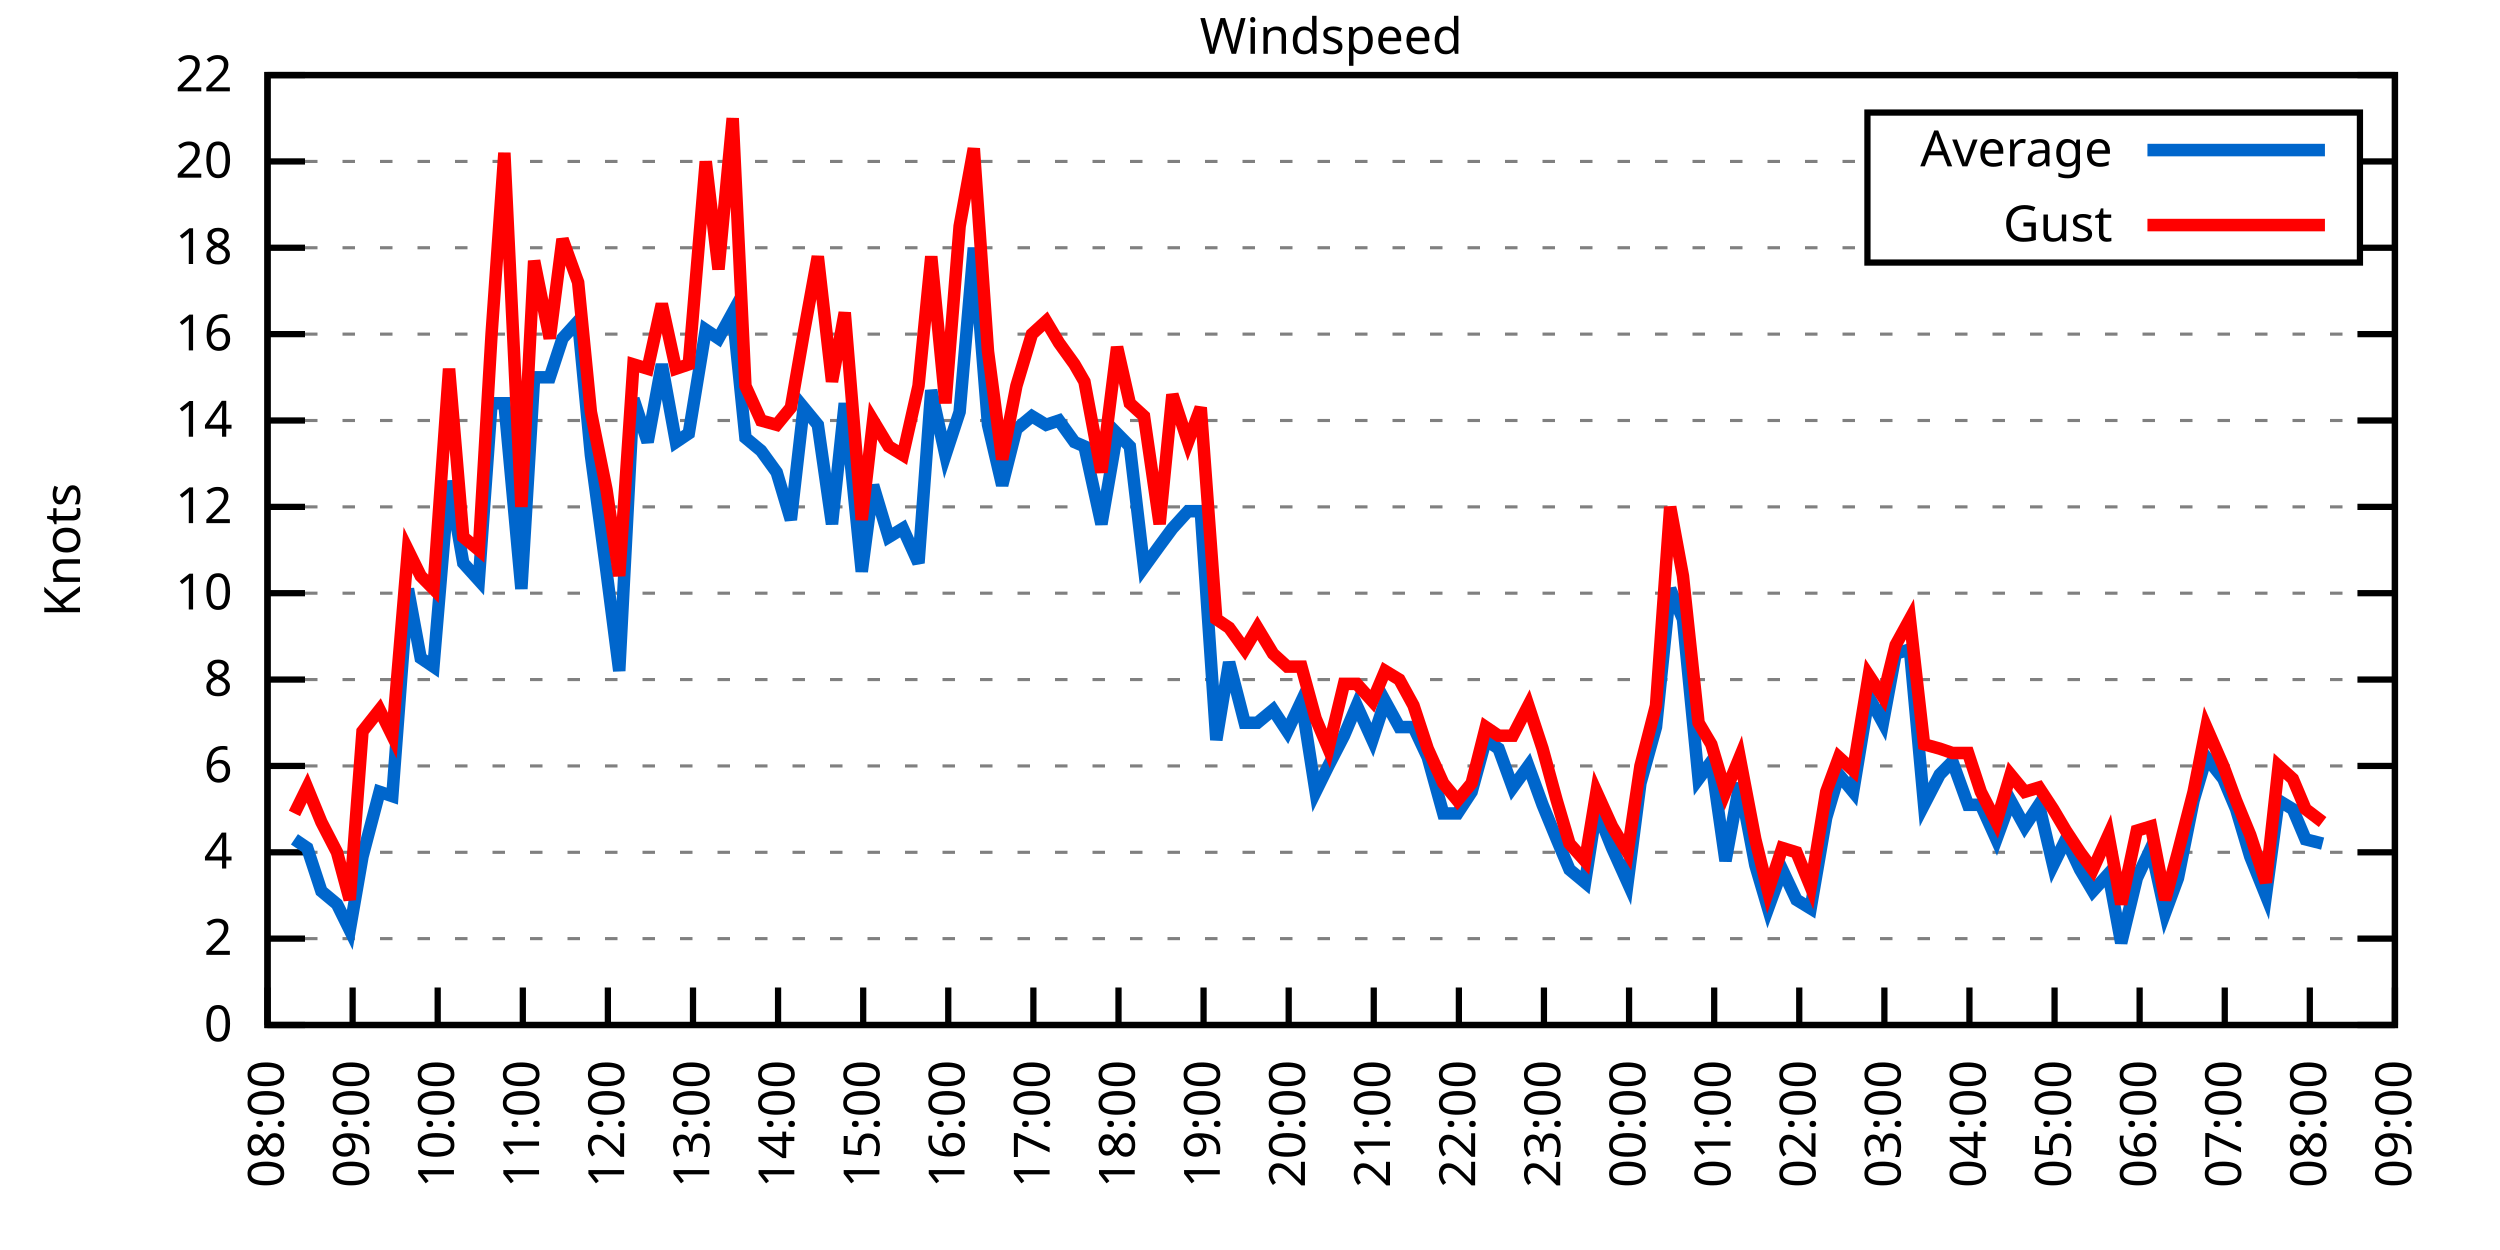
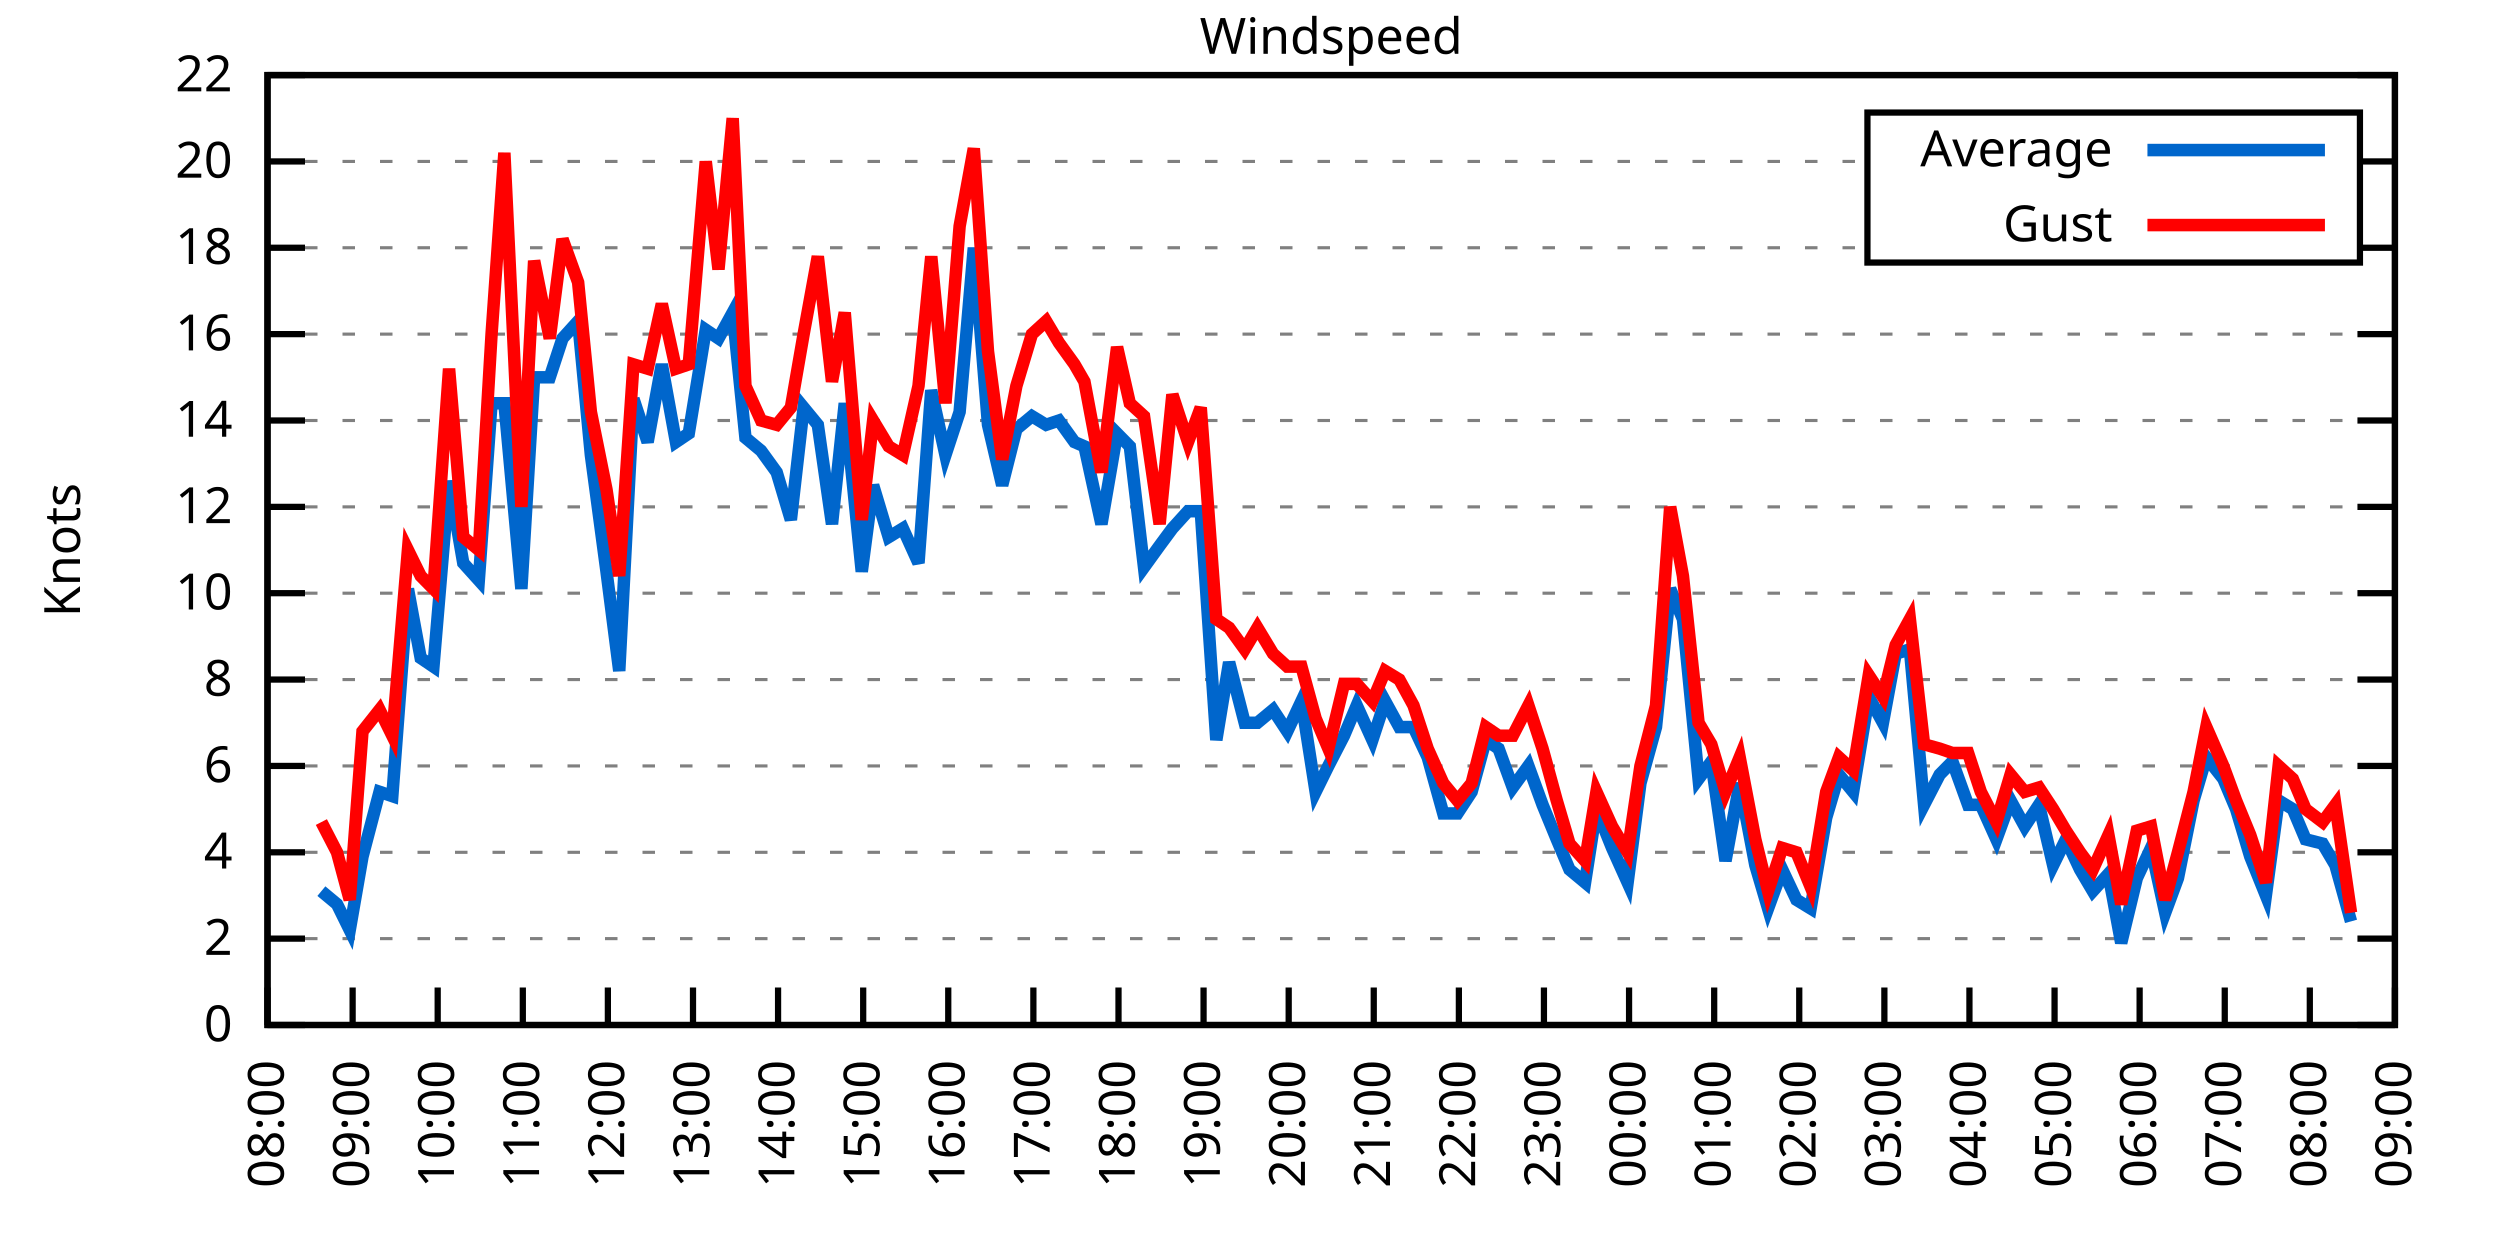
<svg xmlns="http://www.w3.org/2000/svg" xmlns:xlink="http://www.w3.org/1999/xlink" width="400" height="200" viewBox="0 0 400 200">
  <g id="gnuplot_canvas">
    <rect x="0" y="0" width="400" height="200" fill="none" />
    <defs>
      <circle id="gpDot" r="0.5" stroke-width="0.5" stroke="currentColor" />
      <path id="gpPt0" stroke-width="0.333" stroke="currentColor" d="M-1,0 h2 M0,-1 v2" />
      <path id="gpPt1" stroke-width="0.333" stroke="currentColor" d="M-1,-1 L1,1 M1,-1 L-1,1" />
      <path id="gpPt2" stroke-width="0.333" stroke="currentColor" d="M-1,0 L1,0 M0,-1 L0,1 M-1,-1 L1,1 M-1,1 L1,-1" />
      <rect id="gpPt3" stroke-width="0.333" stroke="currentColor" x="-1" y="-1" width="2" height="2" />
      <rect id="gpPt4" stroke-width="0.333" stroke="currentColor" fill="currentColor" x="-1" y="-1" width="2" height="2" />
      <circle id="gpPt5" stroke-width="0.333" stroke="currentColor" cx="0" cy="0" r="1" />
      <use xlink:href="#gpPt5" id="gpPt6" fill="currentColor" stroke="none" />
      <path id="gpPt7" stroke-width="0.333" stroke="currentColor" d="M0,-1.33 L-1.33,0.67 L1.33,0.67 z" />
      <use xlink:href="#gpPt7" id="gpPt8" fill="currentColor" stroke="none" />
      <use xlink:href="#gpPt7" id="gpPt9" stroke="currentColor" transform="rotate(180)" />
      <use xlink:href="#gpPt9" id="gpPt10" fill="currentColor" stroke="none" />
      <use xlink:href="#gpPt3" id="gpPt11" stroke="currentColor" transform="rotate(45)" />
      <use xlink:href="#gpPt11" id="gpPt12" fill="currentColor" stroke="none" />
      <path id="gpPt13" stroke-width="0.333" stroke="currentColor" d="M0,1.330 L1.265,0.411 L0.782,-1.067 L-0.782,-1.076 L-1.265,0.411 z" />
      <use xlink:href="#gpPt13" id="gpPt14" fill="currentColor" stroke="none" />
      <filter id="textbox" filterUnits="objectBoundingBox" x="0" y="0" height="1" width="1">
        <feFlood flood-color="white" flood-opacity="1" result="bgnd" />
        <feComposite in="SourceGraphic" in2="bgnd" operator="atop" />
      </filter>
      <filter id="greybox" filterUnits="objectBoundingBox" x="0" y="0" height="1" width="1">
        <feFlood flood-color="lightgrey" flood-opacity="1" result="grey" />
        <feComposite in="SourceGraphic" in2="grey" operator="atop" />
      </filter>
    </defs>
    <g fill="none" color="white" stroke="currentColor" stroke-width="1.00" stroke-linecap="butt" stroke-linejoin="miter">
</g>
    <g fill="none" color="black" stroke="currentColor" stroke-width="1.00" stroke-linecap="butt" stroke-linejoin="miter">
      <g stroke="none" shape-rendering="crispEdges">
        <polygon fill="rgb(255, 255, 255)" points="42.80,164.00 383.18,164.00 383.18,12.02 42.80,12.02 " />
      </g>
    </g>
    <g fill="none" color="black" stroke="currentColor" stroke-width="1.00" stroke-linecap="butt" stroke-linejoin="miter">
</g>
    <g fill="none" color="black" stroke="black" stroke-width="0.50" stroke-linecap="butt" stroke-linejoin="miter">
</g>
    <g fill="none" color="gray" stroke="currentColor" stroke-width="0.50" stroke-linecap="butt" stroke-linejoin="miter">
      <path stroke="gray" stroke-dasharray="2,4" class="gridline" d="M42.80,164.00 L383.19,164.00  " />
    </g>
    <g fill="none" color="gray" stroke="gray" stroke-width="1.00" stroke-linecap="butt" stroke-linejoin="miter">
</g>
    <g fill="none" color="black" stroke="currentColor" stroke-width="1.00" stroke-linecap="butt" stroke-linejoin="miter">
      <path stroke="black" d="M42.80,164.00 L48.80,164.00 M383.19,164.00 L377.19,164.00  " />
      <g transform="translate(37.20,166.60)" stroke="none" fill="black" font-family="Sans" font-size="8.00" text-anchor="end">
        <text>
          <tspan font-family="Sans"> 0</tspan>
        </text>
      </g>
    </g>
    <g fill="none" color="black" stroke="currentColor" stroke-width="1.00" stroke-linecap="butt" stroke-linejoin="miter">
</g>
    <g fill="none" color="black" stroke="black" stroke-width="0.50" stroke-linecap="butt" stroke-linejoin="miter">
</g>
    <g fill="none" color="gray" stroke="currentColor" stroke-width="0.50" stroke-linecap="butt" stroke-linejoin="miter">
      <path stroke="gray" stroke-dasharray="2,4" class="gridline" d="M42.80,150.18 L383.19,150.18  " />
    </g>
    <g fill="none" color="gray" stroke="gray" stroke-width="1.00" stroke-linecap="butt" stroke-linejoin="miter">
</g>
    <g fill="none" color="black" stroke="currentColor" stroke-width="1.00" stroke-linecap="butt" stroke-linejoin="miter">
      <path stroke="black" d="M42.80,150.18 L48.80,150.18 M383.19,150.18 L377.19,150.18  " />
      <g transform="translate(37.20,152.78)" stroke="none" fill="black" font-family="Sans" font-size="8.00" text-anchor="end">
        <text>
          <tspan font-family="Sans"> 2</tspan>
        </text>
      </g>
    </g>
    <g fill="none" color="black" stroke="currentColor" stroke-width="1.00" stroke-linecap="butt" stroke-linejoin="miter">
</g>
    <g fill="none" color="black" stroke="black" stroke-width="0.50" stroke-linecap="butt" stroke-linejoin="miter">
</g>
    <g fill="none" color="gray" stroke="currentColor" stroke-width="0.50" stroke-linecap="butt" stroke-linejoin="miter">
      <path stroke="gray" stroke-dasharray="2,4" class="gridline" d="M42.80,136.37 L383.19,136.37  " />
    </g>
    <g fill="none" color="gray" stroke="gray" stroke-width="1.00" stroke-linecap="butt" stroke-linejoin="miter">
</g>
    <g fill="none" color="black" stroke="currentColor" stroke-width="1.00" stroke-linecap="butt" stroke-linejoin="miter">
      <path stroke="black" d="M42.80,136.37 L48.80,136.37 M383.19,136.37 L377.19,136.37  " />
      <g transform="translate(37.20,138.97)" stroke="none" fill="black" font-family="Sans" font-size="8.00" text-anchor="end">
        <text>
          <tspan font-family="Sans"> 4</tspan>
        </text>
      </g>
    </g>
    <g fill="none" color="black" stroke="currentColor" stroke-width="1.00" stroke-linecap="butt" stroke-linejoin="miter">
</g>
    <g fill="none" color="black" stroke="black" stroke-width="0.50" stroke-linecap="butt" stroke-linejoin="miter">
</g>
    <g fill="none" color="gray" stroke="currentColor" stroke-width="0.50" stroke-linecap="butt" stroke-linejoin="miter">
      <path stroke="gray" stroke-dasharray="2,4" class="gridline" d="M42.80,122.55 L383.19,122.55  " />
    </g>
    <g fill="none" color="gray" stroke="gray" stroke-width="1.00" stroke-linecap="butt" stroke-linejoin="miter">
</g>
    <g fill="none" color="black" stroke="currentColor" stroke-width="1.00" stroke-linecap="butt" stroke-linejoin="miter">
      <path stroke="black" d="M42.80,122.55 L48.80,122.55 M383.19,122.55 L377.19,122.55  " />
      <g transform="translate(37.20,125.15)" stroke="none" fill="black" font-family="Sans" font-size="8.00" text-anchor="end">
        <text>
          <tspan font-family="Sans"> 6</tspan>
        </text>
      </g>
    </g>
    <g fill="none" color="black" stroke="currentColor" stroke-width="1.00" stroke-linecap="butt" stroke-linejoin="miter">
</g>
    <g fill="none" color="black" stroke="black" stroke-width="0.50" stroke-linecap="butt" stroke-linejoin="miter">
</g>
    <g fill="none" color="gray" stroke="currentColor" stroke-width="0.50" stroke-linecap="butt" stroke-linejoin="miter">
      <path stroke="gray" stroke-dasharray="2,4" class="gridline" d="M42.80,108.73 L383.19,108.73  " />
    </g>
    <g fill="none" color="gray" stroke="gray" stroke-width="1.00" stroke-linecap="butt" stroke-linejoin="miter">
</g>
    <g fill="none" color="black" stroke="currentColor" stroke-width="1.00" stroke-linecap="butt" stroke-linejoin="miter">
      <path stroke="black" d="M42.80,108.73 L48.80,108.73 M383.19,108.73 L377.19,108.73  " />
      <g transform="translate(37.20,111.33)" stroke="none" fill="black" font-family="Sans" font-size="8.00" text-anchor="end">
        <text>
          <tspan font-family="Sans"> 8</tspan>
        </text>
      </g>
    </g>
    <g fill="none" color="black" stroke="currentColor" stroke-width="1.00" stroke-linecap="butt" stroke-linejoin="miter">
</g>
    <g fill="none" color="black" stroke="black" stroke-width="0.50" stroke-linecap="butt" stroke-linejoin="miter">
</g>
    <g fill="none" color="gray" stroke="currentColor" stroke-width="0.50" stroke-linecap="butt" stroke-linejoin="miter">
      <path stroke="gray" stroke-dasharray="2,4" class="gridline" d="M42.80,94.91 L383.19,94.91  " />
    </g>
    <g fill="none" color="gray" stroke="gray" stroke-width="1.00" stroke-linecap="butt" stroke-linejoin="miter">
</g>
    <g fill="none" color="black" stroke="currentColor" stroke-width="1.00" stroke-linecap="butt" stroke-linejoin="miter">
      <path stroke="black" d="M42.80,94.91 L48.80,94.91 M383.19,94.91 L377.19,94.91  " />
      <g transform="translate(37.20,97.51)" stroke="none" fill="black" font-family="Sans" font-size="8.00" text-anchor="end">
        <text>
          <tspan font-family="Sans"> 10</tspan>
        </text>
      </g>
    </g>
    <g fill="none" color="black" stroke="currentColor" stroke-width="1.00" stroke-linecap="butt" stroke-linejoin="miter">
</g>
    <g fill="none" color="black" stroke="black" stroke-width="0.50" stroke-linecap="butt" stroke-linejoin="miter">
</g>
    <g fill="none" color="gray" stroke="currentColor" stroke-width="0.50" stroke-linecap="butt" stroke-linejoin="miter">
      <path stroke="gray" stroke-dasharray="2,4" class="gridline" d="M42.80,81.10 L383.19,81.10  " />
    </g>
    <g fill="none" color="gray" stroke="gray" stroke-width="1.00" stroke-linecap="butt" stroke-linejoin="miter">
</g>
    <g fill="none" color="black" stroke="currentColor" stroke-width="1.00" stroke-linecap="butt" stroke-linejoin="miter">
      <path stroke="black" d="M42.80,81.10 L48.80,81.10 M383.19,81.10 L377.19,81.10  " />
      <g transform="translate(37.20,83.70)" stroke="none" fill="black" font-family="Sans" font-size="8.00" text-anchor="end">
        <text>
          <tspan font-family="Sans"> 12</tspan>
        </text>
      </g>
    </g>
    <g fill="none" color="black" stroke="currentColor" stroke-width="1.00" stroke-linecap="butt" stroke-linejoin="miter">
</g>
    <g fill="none" color="black" stroke="black" stroke-width="0.50" stroke-linecap="butt" stroke-linejoin="miter">
</g>
    <g fill="none" color="gray" stroke="currentColor" stroke-width="0.50" stroke-linecap="butt" stroke-linejoin="miter">
      <path stroke="gray" stroke-dasharray="2,4" class="gridline" d="M42.80,67.28 L383.19,67.28  " />
    </g>
    <g fill="none" color="gray" stroke="gray" stroke-width="1.00" stroke-linecap="butt" stroke-linejoin="miter">
</g>
    <g fill="none" color="black" stroke="currentColor" stroke-width="1.00" stroke-linecap="butt" stroke-linejoin="miter">
      <path stroke="black" d="M42.80,67.28 L48.80,67.28 M383.19,67.28 L377.19,67.28  " />
      <g transform="translate(37.20,69.88)" stroke="none" fill="black" font-family="Sans" font-size="8.00" text-anchor="end">
        <text>
          <tspan font-family="Sans"> 14</tspan>
        </text>
      </g>
    </g>
    <g fill="none" color="black" stroke="currentColor" stroke-width="1.00" stroke-linecap="butt" stroke-linejoin="miter">
</g>
    <g fill="none" color="black" stroke="black" stroke-width="0.50" stroke-linecap="butt" stroke-linejoin="miter">
</g>
    <g fill="none" color="gray" stroke="currentColor" stroke-width="0.50" stroke-linecap="butt" stroke-linejoin="miter">
      <path stroke="gray" stroke-dasharray="2,4" class="gridline" d="M42.80,53.46 L383.19,53.46  " />
    </g>
    <g fill="none" color="gray" stroke="gray" stroke-width="1.00" stroke-linecap="butt" stroke-linejoin="miter">
</g>
    <g fill="none" color="black" stroke="currentColor" stroke-width="1.00" stroke-linecap="butt" stroke-linejoin="miter">
      <path stroke="black" d="M42.80,53.46 L48.80,53.46 M383.19,53.46 L377.19,53.46  " />
      <g transform="translate(37.20,56.06)" stroke="none" fill="black" font-family="Sans" font-size="8.00" text-anchor="end">
        <text>
          <tspan font-family="Sans"> 16</tspan>
        </text>
      </g>
    </g>
    <g fill="none" color="black" stroke="currentColor" stroke-width="1.00" stroke-linecap="butt" stroke-linejoin="miter">
</g>
    <g fill="none" color="black" stroke="black" stroke-width="0.50" stroke-linecap="butt" stroke-linejoin="miter">
</g>
    <g fill="none" color="gray" stroke="currentColor" stroke-width="0.50" stroke-linecap="butt" stroke-linejoin="miter">
      <path stroke="gray" stroke-dasharray="2,4" class="gridline" d="M42.80,39.64 L298.79,39.64 M377.59,39.64 L383.19,39.64  " />
    </g>
    <g fill="none" color="gray" stroke="gray" stroke-width="1.00" stroke-linecap="butt" stroke-linejoin="miter">
</g>
    <g fill="none" color="black" stroke="currentColor" stroke-width="1.00" stroke-linecap="butt" stroke-linejoin="miter">
      <path stroke="black" d="M42.80,39.64 L48.80,39.64 M383.19,39.64 L377.19,39.64  " />
      <g transform="translate(37.20,42.24)" stroke="none" fill="black" font-family="Sans" font-size="8.00" text-anchor="end">
        <text>
          <tspan font-family="Sans"> 18</tspan>
        </text>
      </g>
    </g>
    <g fill="none" color="black" stroke="currentColor" stroke-width="1.00" stroke-linecap="butt" stroke-linejoin="miter">
</g>
    <g fill="none" color="black" stroke="black" stroke-width="0.50" stroke-linecap="butt" stroke-linejoin="miter">
</g>
    <g fill="none" color="gray" stroke="currentColor" stroke-width="0.50" stroke-linecap="butt" stroke-linejoin="miter">
      <path stroke="gray" stroke-dasharray="2,4" class="gridline" d="M42.80,25.83 L298.79,25.83 M377.59,25.83 L383.19,25.83  " />
    </g>
    <g fill="none" color="gray" stroke="gray" stroke-width="1.00" stroke-linecap="butt" stroke-linejoin="miter">
</g>
    <g fill="none" color="black" stroke="currentColor" stroke-width="1.00" stroke-linecap="butt" stroke-linejoin="miter">
      <path stroke="black" d="M42.80,25.83 L48.80,25.83 M383.19,25.83 L377.19,25.83  " />
      <g transform="translate(37.20,28.43)" stroke="none" fill="black" font-family="Sans" font-size="8.00" text-anchor="end">
        <text>
          <tspan font-family="Sans"> 20</tspan>
        </text>
      </g>
    </g>
    <g fill="none" color="black" stroke="currentColor" stroke-width="1.00" stroke-linecap="butt" stroke-linejoin="miter">
</g>
    <g fill="none" color="black" stroke="black" stroke-width="0.50" stroke-linecap="butt" stroke-linejoin="miter">
</g>
    <g fill="none" color="gray" stroke="currentColor" stroke-width="0.50" stroke-linecap="butt" stroke-linejoin="miter">
      <path stroke="gray" stroke-dasharray="2,4" class="gridline" d="M42.80,12.01 L383.19,12.01  " />
    </g>
    <g fill="none" color="gray" stroke="gray" stroke-width="1.00" stroke-linecap="butt" stroke-linejoin="miter">
</g>
    <g fill="none" color="black" stroke="currentColor" stroke-width="1.00" stroke-linecap="butt" stroke-linejoin="miter">
      <path stroke="black" d="M42.80,12.01 L48.80,12.01 M383.19,12.01 L377.19,12.01  " />
      <g transform="translate(37.20,14.61)" stroke="none" fill="black" font-family="Sans" font-size="8.00" text-anchor="end">
        <text>
          <tspan font-family="Sans"> 22</tspan>
        </text>
      </g>
    </g>
    <g fill="none" color="black" stroke="currentColor" stroke-width="1.00" stroke-linecap="butt" stroke-linejoin="miter">
      <path stroke="black" d="M42.80,164.00 L42.80,158.00  " />
      <g transform="translate(45.40,169.60) rotate(270.00)" stroke="none" fill="black" font-family="Sans" font-size="8.00" text-anchor="end">
        <text>
          <tspan font-family="Sans">08:00</tspan>
        </text>
      </g>
    </g>
    <g fill="none" color="black" stroke="currentColor" stroke-width="1.00" stroke-linecap="butt" stroke-linejoin="miter">
      <path stroke="black" d="M56.42,164.00 L56.42,158.00  " />
      <g transform="translate(59.02,169.60) rotate(270.00)" stroke="none" fill="black" font-family="Sans" font-size="8.00" text-anchor="end">
        <text>
          <tspan font-family="Sans">09:00</tspan>
        </text>
      </g>
    </g>
    <g fill="none" color="black" stroke="currentColor" stroke-width="1.00" stroke-linecap="butt" stroke-linejoin="miter">
      <path stroke="black" d="M70.03,164.00 L70.03,158.00  " />
      <g transform="translate(72.63,169.60) rotate(270.00)" stroke="none" fill="black" font-family="Sans" font-size="8.00" text-anchor="end">
        <text>
          <tspan font-family="Sans">10:00</tspan>
        </text>
      </g>
    </g>
    <g fill="none" color="black" stroke="currentColor" stroke-width="1.00" stroke-linecap="butt" stroke-linejoin="miter">
      <path stroke="black" d="M83.65,164.00 L83.65,158.00  " />
      <g transform="translate(86.25,169.60) rotate(270.00)" stroke="none" fill="black" font-family="Sans" font-size="8.00" text-anchor="end">
        <text>
          <tspan font-family="Sans">11:00</tspan>
        </text>
      </g>
    </g>
    <g fill="none" color="black" stroke="currentColor" stroke-width="1.00" stroke-linecap="butt" stroke-linejoin="miter">
      <path stroke="black" d="M97.26,164.00 L97.26,158.00  " />
      <g transform="translate(99.86,169.60) rotate(270.00)" stroke="none" fill="black" font-family="Sans" font-size="8.00" text-anchor="end">
        <text>
          <tspan font-family="Sans">12:00</tspan>
        </text>
      </g>
    </g>
    <g fill="none" color="black" stroke="currentColor" stroke-width="1.00" stroke-linecap="butt" stroke-linejoin="miter">
      <path stroke="black" d="M110.88,164.00 L110.88,158.00  " />
      <g transform="translate(113.48,169.60) rotate(270.00)" stroke="none" fill="black" font-family="Sans" font-size="8.00" text-anchor="end">
        <text>
          <tspan font-family="Sans">13:00</tspan>
        </text>
      </g>
    </g>
    <g fill="none" color="black" stroke="currentColor" stroke-width="1.00" stroke-linecap="butt" stroke-linejoin="miter">
      <path stroke="black" d="M124.49,164.00 L124.49,158.00  " />
      <g transform="translate(127.09,169.60) rotate(270.00)" stroke="none" fill="black" font-family="Sans" font-size="8.00" text-anchor="end">
        <text>
          <tspan font-family="Sans">14:00</tspan>
        </text>
      </g>
    </g>
    <g fill="none" color="black" stroke="currentColor" stroke-width="1.00" stroke-linecap="butt" stroke-linejoin="miter">
      <path stroke="black" d="M138.11,164.00 L138.11,158.00  " />
      <g transform="translate(140.71,169.60) rotate(270.00)" stroke="none" fill="black" font-family="Sans" font-size="8.00" text-anchor="end">
        <text>
          <tspan font-family="Sans">15:00</tspan>
        </text>
      </g>
    </g>
    <g fill="none" color="black" stroke="currentColor" stroke-width="1.00" stroke-linecap="butt" stroke-linejoin="miter">
      <path stroke="black" d="M151.72,164.00 L151.72,158.00  " />
      <g transform="translate(154.32,169.60) rotate(270.00)" stroke="none" fill="black" font-family="Sans" font-size="8.00" text-anchor="end">
        <text>
          <tspan font-family="Sans">16:00</tspan>
        </text>
      </g>
    </g>
    <g fill="none" color="black" stroke="currentColor" stroke-width="1.00" stroke-linecap="butt" stroke-linejoin="miter">
      <path stroke="black" d="M165.34,164.00 L165.34,158.00  " />
      <g transform="translate(167.94,169.60) rotate(270.00)" stroke="none" fill="black" font-family="Sans" font-size="8.00" text-anchor="end">
        <text>
          <tspan font-family="Sans">17:00</tspan>
        </text>
      </g>
    </g>
    <g fill="none" color="black" stroke="currentColor" stroke-width="1.00" stroke-linecap="butt" stroke-linejoin="miter">
      <path stroke="black" d="M178.96,164.00 L178.96,158.00  " />
      <g transform="translate(181.56,169.60) rotate(270.00)" stroke="none" fill="black" font-family="Sans" font-size="8.00" text-anchor="end">
        <text>
          <tspan font-family="Sans">18:00</tspan>
        </text>
      </g>
    </g>
    <g fill="none" color="black" stroke="currentColor" stroke-width="1.00" stroke-linecap="butt" stroke-linejoin="miter">
      <path stroke="black" d="M192.57,164.00 L192.57,158.00  " />
      <g transform="translate(195.17,169.60) rotate(270.00)" stroke="none" fill="black" font-family="Sans" font-size="8.00" text-anchor="end">
        <text>
          <tspan font-family="Sans">19:00</tspan>
        </text>
      </g>
    </g>
    <g fill="none" color="black" stroke="currentColor" stroke-width="1.00" stroke-linecap="butt" stroke-linejoin="miter">
      <path stroke="black" d="M206.19,164.00 L206.19,158.00  " />
      <g transform="translate(208.79,169.60) rotate(270.00)" stroke="none" fill="black" font-family="Sans" font-size="8.00" text-anchor="end">
        <text>
          <tspan font-family="Sans">20:00</tspan>
        </text>
      </g>
    </g>
    <g fill="none" color="black" stroke="currentColor" stroke-width="1.00" stroke-linecap="butt" stroke-linejoin="miter">
      <path stroke="black" d="M219.80,164.00 L219.80,158.00  " />
      <g transform="translate(222.40,169.60) rotate(270.00)" stroke="none" fill="black" font-family="Sans" font-size="8.00" text-anchor="end">
        <text>
          <tspan font-family="Sans">21:00</tspan>
        </text>
      </g>
    </g>
    <g fill="none" color="black" stroke="currentColor" stroke-width="1.00" stroke-linecap="butt" stroke-linejoin="miter">
      <path stroke="black" d="M233.42,164.00 L233.42,158.00  " />
      <g transform="translate(236.02,169.60) rotate(270.00)" stroke="none" fill="black" font-family="Sans" font-size="8.00" text-anchor="end">
        <text>
          <tspan font-family="Sans">22:00</tspan>
        </text>
      </g>
    </g>
    <g fill="none" color="black" stroke="currentColor" stroke-width="1.00" stroke-linecap="butt" stroke-linejoin="miter">
      <path stroke="black" d="M247.03,164.00 L247.03,158.00  " />
      <g transform="translate(249.63,169.60) rotate(270.00)" stroke="none" fill="black" font-family="Sans" font-size="8.00" text-anchor="end">
        <text>
          <tspan font-family="Sans">23:00</tspan>
        </text>
      </g>
    </g>
    <g fill="none" color="black" stroke="currentColor" stroke-width="1.00" stroke-linecap="butt" stroke-linejoin="miter">
      <path stroke="black" d="M260.65,164.00 L260.65,158.00  " />
      <g transform="translate(263.25,169.60) rotate(270.00)" stroke="none" fill="black" font-family="Sans" font-size="8.00" text-anchor="end">
        <text>
          <tspan font-family="Sans">00:00</tspan>
        </text>
      </g>
    </g>
    <g fill="none" color="black" stroke="currentColor" stroke-width="1.00" stroke-linecap="butt" stroke-linejoin="miter">
      <path stroke="black" d="M274.27,164.00 L274.27,158.00  " />
      <g transform="translate(276.87,169.60) rotate(270.00)" stroke="none" fill="black" font-family="Sans" font-size="8.00" text-anchor="end">
        <text>
          <tspan font-family="Sans">01:00</tspan>
        </text>
      </g>
    </g>
    <g fill="none" color="black" stroke="currentColor" stroke-width="1.00" stroke-linecap="butt" stroke-linejoin="miter">
      <path stroke="black" d="M287.88,164.00 L287.88,158.00  " />
      <g transform="translate(290.48,169.60) rotate(270.00)" stroke="none" fill="black" font-family="Sans" font-size="8.00" text-anchor="end">
        <text>
          <tspan font-family="Sans">02:00</tspan>
        </text>
      </g>
    </g>
    <g fill="none" color="black" stroke="currentColor" stroke-width="1.00" stroke-linecap="butt" stroke-linejoin="miter">
      <path stroke="black" d="M301.50,164.00 L301.50,158.00  " />
      <g transform="translate(304.10,169.60) rotate(270.00)" stroke="none" fill="black" font-family="Sans" font-size="8.00" text-anchor="end">
        <text>
          <tspan font-family="Sans">03:00</tspan>
        </text>
      </g>
    </g>
    <g fill="none" color="black" stroke="currentColor" stroke-width="1.00" stroke-linecap="butt" stroke-linejoin="miter">
      <path stroke="black" d="M315.11,164.00 L315.11,158.00  " />
      <g transform="translate(317.71,169.60) rotate(270.00)" stroke="none" fill="black" font-family="Sans" font-size="8.00" text-anchor="end">
        <text>
          <tspan font-family="Sans">04:00</tspan>
        </text>
      </g>
    </g>
    <g fill="none" color="black" stroke="currentColor" stroke-width="1.00" stroke-linecap="butt" stroke-linejoin="miter">
      <path stroke="black" d="M328.73,164.00 L328.73,158.00  " />
      <g transform="translate(331.33,169.60) rotate(270.00)" stroke="none" fill="black" font-family="Sans" font-size="8.00" text-anchor="end">
        <text>
          <tspan font-family="Sans">05:00</tspan>
        </text>
      </g>
    </g>
    <g fill="none" color="black" stroke="currentColor" stroke-width="1.00" stroke-linecap="butt" stroke-linejoin="miter">
      <path stroke="black" d="M342.34,164.00 L342.34,158.00  " />
      <g transform="translate(344.94,169.60) rotate(270.00)" stroke="none" fill="black" font-family="Sans" font-size="8.00" text-anchor="end">
        <text>
          <tspan font-family="Sans">06:00</tspan>
        </text>
      </g>
    </g>
    <g fill="none" color="black" stroke="currentColor" stroke-width="1.00" stroke-linecap="butt" stroke-linejoin="miter">
      <path stroke="black" d="M355.96,164.00 L355.96,158.00  " />
      <g transform="translate(358.56,169.60) rotate(270.00)" stroke="none" fill="black" font-family="Sans" font-size="8.00" text-anchor="end">
        <text>
          <tspan font-family="Sans">07:00</tspan>
        </text>
      </g>
    </g>
    <g fill="none" color="black" stroke="currentColor" stroke-width="1.00" stroke-linecap="butt" stroke-linejoin="miter">
      <path stroke="black" d="M369.57,164.00 L369.57,158.00  " />
      <g transform="translate(372.17,169.60) rotate(270.00)" stroke="none" fill="black" font-family="Sans" font-size="8.00" text-anchor="end">
        <text>
          <tspan font-family="Sans">08:00</tspan>
        </text>
      </g>
    </g>
    <g fill="none" color="black" stroke="currentColor" stroke-width="1.00" stroke-linecap="butt" stroke-linejoin="miter">
      <path stroke="black" d="M383.19,164.00 L383.19,158.00  " />
      <g transform="translate(385.79,169.60) rotate(270.00)" stroke="none" fill="black" font-family="Sans" font-size="8.00" text-anchor="end">
        <text>
          <tspan font-family="Sans">09:00</tspan>
        </text>
      </g>
    </g>
    <g fill="none" color="black" stroke="currentColor" stroke-width="1.00" stroke-linecap="butt" stroke-linejoin="miter">
</g>
    <g fill="none" color="black" stroke="currentColor" stroke-width="1.00" stroke-linecap="butt" stroke-linejoin="miter">
      <path stroke="black" d="M42.80,12.01 L42.80,164.00 L383.19,164.00 L383.19,12.01 L42.80,12.01 Z  " />
    </g>
    <g fill="none" color="black" stroke="currentColor" stroke-width="1.00" stroke-linecap="butt" stroke-linejoin="miter">
</g>
    <g fill="none" color="black" stroke="currentColor" stroke-width="1.00" stroke-linecap="butt" stroke-linejoin="miter">
      <path stroke="black" d="M298.79,42.01 L298.79,18.01 L377.59,18.01 L377.59,42.01 L298.79,42.01 Z  " />
    </g>
    <g id="Windspeed_plot_1">
      <g fill="none" color="white" stroke="black" stroke-width="2.00" stroke-linecap="butt" stroke-linejoin="miter">
</g>
      <g fill="none" color="black" stroke="currentColor" stroke-width="2.00" stroke-linecap="butt" stroke-linejoin="miter">
        <g transform="translate(337.99,26.61)" stroke="none" fill="black" font-family="Sans" font-size="8.00" text-anchor="end">
          <text>
            <tspan font-family="Sans">Average</tspan>
          </text>
        </g>
      </g>
      <g fill="none" color="black" stroke="currentColor" stroke-width="2.00" stroke-linecap="butt" stroke-linejoin="miter">
-         <path stroke="rgb(  0, 102, 204)" d="M343.59,24.01 L371.99,24.01 M47.11,134.29 L49.15,135.67 L51.42,142.58 L53.92,144.66 L55.96,148.80 L58.00,137.06   L60.73,126.69 L62.77,127.38 L65.27,94.22 L67.31,105.28 L69.35,106.66 L71.85,76.95 L74.12,90.08 L76.61,92.84   L78.65,64.52 L80.70,64.52 L83.42,94.22 L85.46,60.37 L87.96,60.37 L90.00,54.15 L92.50,51.39 L94.54,72.81   L97.04,91.46 L99.08,107.35 L101.35,63.82 L103.62,70.73 L105.89,58.30 L108.15,70.73 L110.20,69.35 L112.92,52.77   L114.96,54.15 L117.23,50.01 L119.27,70.04 L121.77,72.12 L124.27,75.57 L126.54,83.17 L128.58,65.21 L130.85,67.97   L133.12,83.86 L135.16,64.52 L137.88,91.46 L139.70,77.64 L142.19,85.93 L144.46,84.55 L146.96,90.08 L149.00,62.44   L151.27,72.81 L153.54,65.90 L155.81,39.64 L158.08,67.97 L160.35,77.64 L162.62,68.66 L165.11,66.59 L167.38,67.97   L169.43,67.28 L171.92,70.73 L173.51,71.42 L176.23,83.86 L178.73,69.35 L180.77,71.42 L183.04,90.77 L185.54,87.31   L187.58,84.55 L190.08,81.79 L192.12,81.79 L194.61,118.40 L196.66,105.97 L199.15,115.64 L201.19,115.64 L203.69,113.57   L205.96,117.02 L208.23,112.19 L210.50,126.69 L212.54,122.55 L215.04,117.71 L217.08,112.88 L219.58,118.40 L221.62,112.19   L223.89,116.33 L226.16,116.33 L228.43,121.17 L230.92,130.15 L233.19,130.15 L235.46,126.69 L237.73,118.40 L239.77,119.78   L242.04,126.00 L244.54,122.55 L246.81,128.77 L249.08,134.29 L251.12,139.13 L253.61,141.20 L255.43,129.46 L257.93,135.67   L260.42,141.20 L262.47,125.31 L264.96,116.33 L267.23,94.22 L269.27,99.06 L271.77,124.62 L273.81,121.86 L276.08,137.75   L278.35,125.31 L280.85,138.44 L282.89,145.35 L285.16,139.13 L287.43,143.96 L289.70,145.35 L292.19,130.84 L294.23,123.93   L296.50,126.69 L299.00,111.49 L301.27,115.64 L303.31,104.59 L305.58,103.89 L307.85,128.77 L310.35,123.93 L312.39,121.86   L314.89,128.77 L316.93,128.77 L319.42,134.29 L321.69,128.08 L323.96,132.22 L326.23,128.77 L328.50,138.44 L330.54,134.29   L332.81,139.13 L334.85,142.58 L337.35,139.82 L339.39,150.87 L341.89,140.51 L344.16,135.67 L346.43,146.04 L348.47,140.51   L350.97,128.08 L353.01,121.17 L355.73,124.62 L357.77,129.46 L360.04,137.06 L362.54,143.27 L364.58,128.08 L366.85,129.46   L368.89,134.29 L371.62,134.98  " />
+         <path stroke="rgb(  0, 102, 204)" d="M343.59,24.01 L371.99,24.01 M51.42,142.58 L53.92,144.66 L55.96,148.80 L58.00,137.06 L60.73,126.69 L62.77,127.38   L65.27,94.22 L67.31,105.28 L69.35,106.66 L71.85,76.95 L74.12,90.08 L76.61,92.84 L78.65,64.52 L80.70,64.52   L83.42,94.22 L85.46,60.37 L87.96,60.37 L90.00,54.15 L92.50,51.39 L94.54,72.81 L97.04,91.46 L99.08,107.35   L101.35,63.82 L103.62,70.73 L105.89,58.30 L108.15,70.73 L110.20,69.35 L112.92,52.77 L114.96,54.15 L117.23,50.01   L119.27,70.04 L121.77,72.12 L124.27,75.57 L126.54,83.17 L128.58,65.21 L130.85,67.97 L133.12,83.86 L135.16,64.52   L137.88,91.46 L139.70,77.64 L142.19,85.93 L144.46,84.55 L146.96,90.08 L149.00,62.44 L151.27,72.81 L153.54,65.90   L155.81,39.64 L158.08,67.97 L160.35,77.64 L162.62,68.66 L165.11,66.59 L167.38,67.97 L169.43,67.28 L171.92,70.73   L173.51,71.42 L176.23,83.86 L178.73,69.35 L180.77,71.42 L183.04,90.77 L185.54,87.31 L187.58,84.55 L190.08,81.79   L192.12,81.79 L194.61,118.40 L196.66,105.97 L199.15,115.64 L201.19,115.64 L203.69,113.57 L205.96,117.02 L208.23,112.19   L210.50,126.69 L212.54,122.55 L215.04,117.71 L217.08,112.88 L219.58,118.40 L221.62,112.19 L223.89,116.33 L226.16,116.33   L228.43,121.17 L230.92,130.15 L233.19,130.15 L235.46,126.69 L237.73,118.40 L239.77,119.78 L242.04,126.00 L244.54,122.55   L246.81,128.77 L249.08,134.29 L251.12,139.13 L253.61,141.20 L255.43,129.46 L257.93,135.67 L260.42,141.20 L262.47,125.31   L264.96,116.33 L267.23,94.22 L269.27,99.06 L271.77,124.62 L273.81,121.86 L276.08,137.75 L278.35,125.31 L280.85,138.44   L282.89,145.35 L285.16,139.13 L287.43,143.96 L289.70,145.35 L292.19,130.84 L294.23,123.93 L296.50,126.69 L299.00,111.49   L301.27,115.64 L303.31,104.59 L305.58,103.89 L307.85,128.77 L310.35,123.93 L312.39,121.86 L314.89,128.77 L316.93,128.77   L319.42,134.29 L321.69,128.08 L323.96,132.22 L326.23,128.77 L328.50,138.44 L330.54,134.29 L332.81,139.13 L334.85,142.58   L337.35,139.82 L339.39,150.87 L341.89,140.51 L344.16,135.67 L346.43,146.04 L348.47,140.51 L350.97,128.08 L353.01,121.17   L355.73,124.62 L357.77,129.46 L360.04,137.06 L362.54,143.27 L364.58,128.08 L366.85,129.46 L368.89,134.29 L371.62,134.98   L373.66,138.44 L376.16,147.42  " />
      </g>
    </g>
    <g id="Windspeed_plot_2">
      <g fill="none" color="black" stroke="currentColor" stroke-width="2.00" stroke-linecap="butt" stroke-linejoin="miter">
        <g transform="translate(337.99,38.61)" stroke="none" fill="black" font-family="Sans" font-size="8.00" text-anchor="end">
          <text>
            <tspan font-family="Sans">Gust</tspan>
          </text>
        </g>
      </g>
      <g fill="none" color="black" stroke="currentColor" stroke-width="2.00" stroke-linecap="butt" stroke-linejoin="miter">
-         <path stroke="rgb(255,   0,   0)" d="M343.59,36.01 L371.99,36.01 M47.11,130.15 L49.15,126.00 L51.42,131.53 L53.92,136.37 L55.96,143.96 L58.00,117.02   L60.73,113.57 L62.77,117.71 L65.27,88.00 L67.31,92.15 L69.35,94.22 L71.85,58.99 L74.12,85.93 L76.61,88.00   L78.65,53.46 L80.70,24.45 L83.42,81.10 L85.46,41.72 L87.96,54.15 L90.00,38.26 L92.50,45.17 L94.54,65.90   L97.04,78.33 L99.08,92.15 L101.35,58.30 L103.62,58.99 L105.89,48.63 L108.15,58.99 L110.20,58.30 L112.92,25.83   L114.96,43.10 L117.23,18.92 L119.27,61.75 L121.77,67.28 L124.27,67.97 L126.54,65.21 L128.58,53.46 L130.85,41.03   L133.12,61.06 L135.16,50.01 L137.88,83.17 L139.70,67.28 L142.19,71.42 L144.46,72.81 L146.96,61.75 L149.00,41.03   L151.27,64.52 L153.54,36.19 L155.81,23.75 L158.08,56.23 L160.35,73.50 L162.62,61.75 L165.11,53.46 L167.38,51.39   L169.43,54.84 L171.92,58.30 L173.51,61.06 L176.23,75.57 L178.73,55.53 L180.77,64.52 L183.04,66.59 L185.54,83.86   L187.58,63.13 L190.08,70.73 L192.12,65.21 L194.61,99.06 L196.66,100.44 L199.15,103.89 L201.19,100.44 L203.69,104.59   L205.96,106.66 L208.23,106.66 L210.50,114.95 L212.54,119.78 L215.04,109.42 L217.08,109.42 L219.58,112.19 L221.62,107.35   L223.89,108.73 L226.16,112.88 L228.43,119.78 L230.92,125.31 L233.19,128.08 L235.46,125.31 L237.73,116.33 L239.77,117.71   L242.04,117.71 L244.54,112.88 L246.81,119.78 L249.08,128.08 L251.12,134.98 L253.61,137.75 L255.43,126.69 L257.93,132.22   L260.42,136.37 L262.47,122.55 L264.96,112.88 L267.23,81.10 L269.27,92.15 L271.77,115.64 L273.81,119.09 L276.08,126.69   L278.35,121.17 L280.85,134.29 L282.89,142.58 L285.16,135.67 L287.43,136.37 L289.70,141.89 L292.19,126.69 L294.23,121.17   L296.50,123.24 L299.00,108.04 L301.27,111.49 L303.31,103.20 L305.58,99.06 L307.85,119.09 L310.35,119.78 L312.39,120.48   L314.89,120.48 L316.93,126.69 L319.42,131.53 L321.69,123.93 L323.96,126.69 L326.23,126.00 L328.50,129.46 L330.54,132.91   L332.81,136.37 L334.85,139.13 L337.35,133.60 L339.39,144.66 L341.89,132.91 L344.16,132.22 L346.43,143.96 L348.47,136.37   L350.97,126.69 L353.01,116.33 L355.73,122.55 L357.77,128.08 L360.04,133.60 L362.54,141.20 L364.58,122.55 L366.85,124.62   L368.89,129.46 L371.62,131.53  " />
+         <path stroke="rgb(255,   0,   0)" d="M343.59,36.01 L371.99,36.01 M51.42,131.53 L53.92,136.37 L55.96,143.96 L58.00,117.02 L60.73,113.57 L62.77,117.71   L65.27,88.00 L67.31,92.15 L69.35,94.22 L71.85,58.99 L74.12,85.93 L76.61,88.00 L78.65,53.46 L80.70,24.45   L83.42,81.10 L85.46,41.72 L87.96,54.15 L90.00,38.26 L92.50,45.17 L94.54,65.90 L97.04,78.33 L99.08,92.15   L101.35,58.30 L103.62,58.99 L105.89,48.63 L108.15,58.99 L110.20,58.30 L112.92,25.83 L114.96,43.10 L117.23,18.92   L119.27,61.75 L121.77,67.28 L124.27,67.97 L126.54,65.21 L128.58,53.46 L130.85,41.03 L133.12,61.06 L135.16,50.01   L137.88,83.17 L139.70,67.28 L142.19,71.42 L144.46,72.81 L146.96,61.75 L149.00,41.03 L151.27,64.52 L153.54,36.19   L155.81,23.75 L158.08,56.23 L160.35,73.50 L162.62,61.75 L165.11,53.46 L167.38,51.39 L169.43,54.84 L171.92,58.30   L173.51,61.06 L176.23,75.57 L178.73,55.53 L180.77,64.52 L183.04,66.59 L185.54,83.86 L187.58,63.13 L190.08,70.73   L192.12,65.21 L194.61,99.06 L196.66,100.44 L199.15,103.89 L201.19,100.44 L203.69,104.59 L205.96,106.66 L208.23,106.66   L210.50,114.95 L212.54,119.78 L215.04,109.42 L217.08,109.42 L219.58,112.19 L221.62,107.35 L223.89,108.73 L226.16,112.88   L228.43,119.78 L230.92,125.31 L233.19,128.08 L235.46,125.31 L237.73,116.33 L239.77,117.71 L242.04,117.71 L244.54,112.88   L246.81,119.78 L249.08,128.08 L251.12,134.98 L253.61,137.75 L255.43,126.69 L257.93,132.22 L260.42,136.37 L262.47,122.55   L264.96,112.88 L267.23,81.10 L269.27,92.15 L271.77,115.64 L273.81,119.09 L276.08,126.69 L278.35,121.17 L280.85,134.29   L282.89,142.58 L285.16,135.67 L287.43,136.37 L289.70,141.89 L292.19,126.69 L294.23,121.17 L296.50,123.24 L299.00,108.04   L301.27,111.49 L303.31,103.20 L305.58,99.06 L307.85,119.09 L310.35,119.78 L312.39,120.48 L314.89,120.48 L316.93,126.69   L319.42,131.53 L321.69,123.93 L323.96,126.69 L326.23,126.00 L328.50,129.46 L330.54,132.91 L332.81,136.37 L334.85,139.13   L337.35,133.60 L339.39,144.66 L341.89,132.91 L344.16,132.22 L346.43,143.96 L348.47,136.37 L350.97,126.69 L353.01,116.33   L355.73,122.55 L357.77,128.08 L360.04,133.60 L362.54,141.20 L364.58,122.55 L366.85,124.62 L368.89,129.46 L371.62,131.53   L373.66,128.77 L376.16,146.04  " />
      </g>
    </g>
    <g fill="none" color="black" stroke="currentColor" stroke-width="2.00" stroke-linecap="butt" stroke-linejoin="miter">
</g>
    <g fill="none" color="black" stroke="black" stroke-width="1.00" stroke-linecap="butt" stroke-linejoin="miter">
</g>
    <g fill="none" color="black" stroke="currentColor" stroke-width="1.00" stroke-linecap="butt" stroke-linejoin="miter">
      <path stroke="black" d="M42.80,12.01 L42.80,164.00 L383.19,164.00 L383.19,12.01 L42.80,12.01 Z  " />
      <g transform="translate(12.80,88.01) rotate(270.00)" stroke="none" fill="black" font-family="Sans" font-size="8.00" text-anchor="middle">
        <text>
          <tspan font-family="Sans">Knots</tspan>
        </text>
      </g>
    </g>
    <g fill="none" color="black" stroke="currentColor" stroke-width="1.00" stroke-linecap="butt" stroke-linejoin="miter">
</g>
    <g fill="none" color="black" stroke="currentColor" stroke-width="1.00" stroke-linecap="butt" stroke-linejoin="miter">
      <g transform="translate(212.99,8.61)" stroke="none" fill="black" font-family="Sans" font-size="8.00" text-anchor="middle">
        <text>
          <tspan font-family="Sans">Windspeed</tspan>
        </text>
      </g>
    </g>
    <g fill="none" color="black" stroke="currentColor" stroke-width="1.00" stroke-linecap="butt" stroke-linejoin="miter">
</g>
  </g>
</svg>
